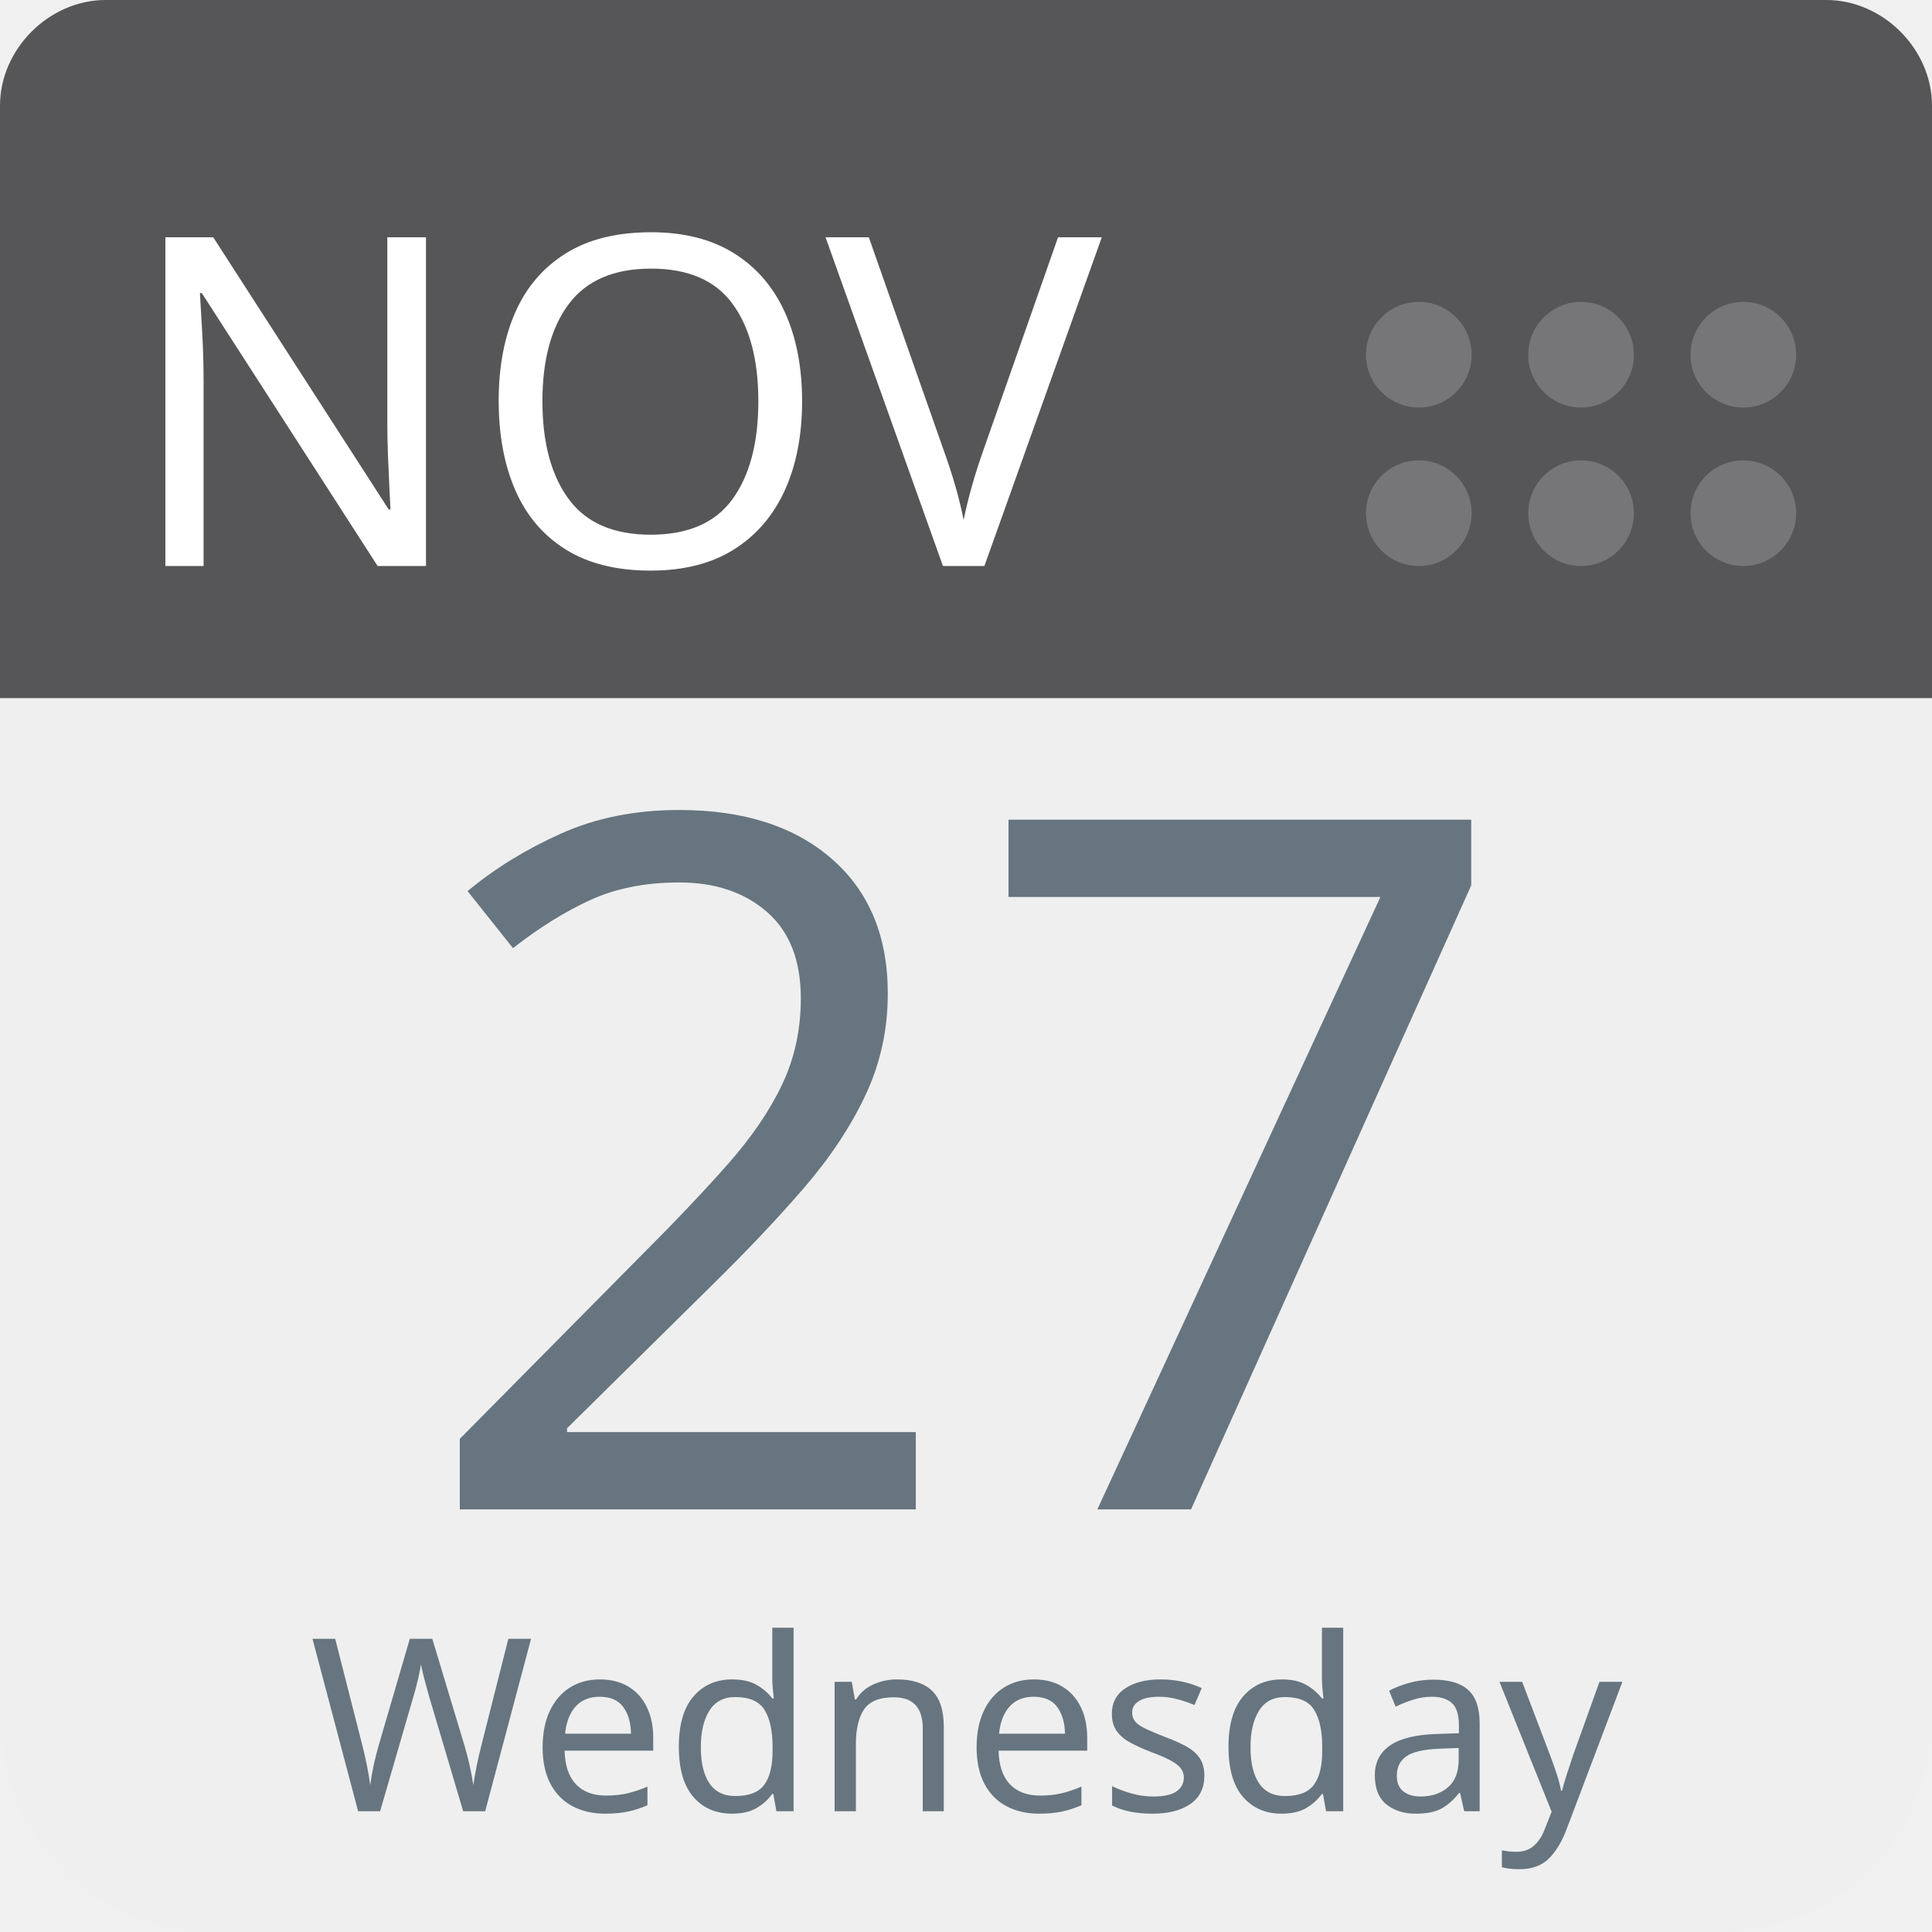
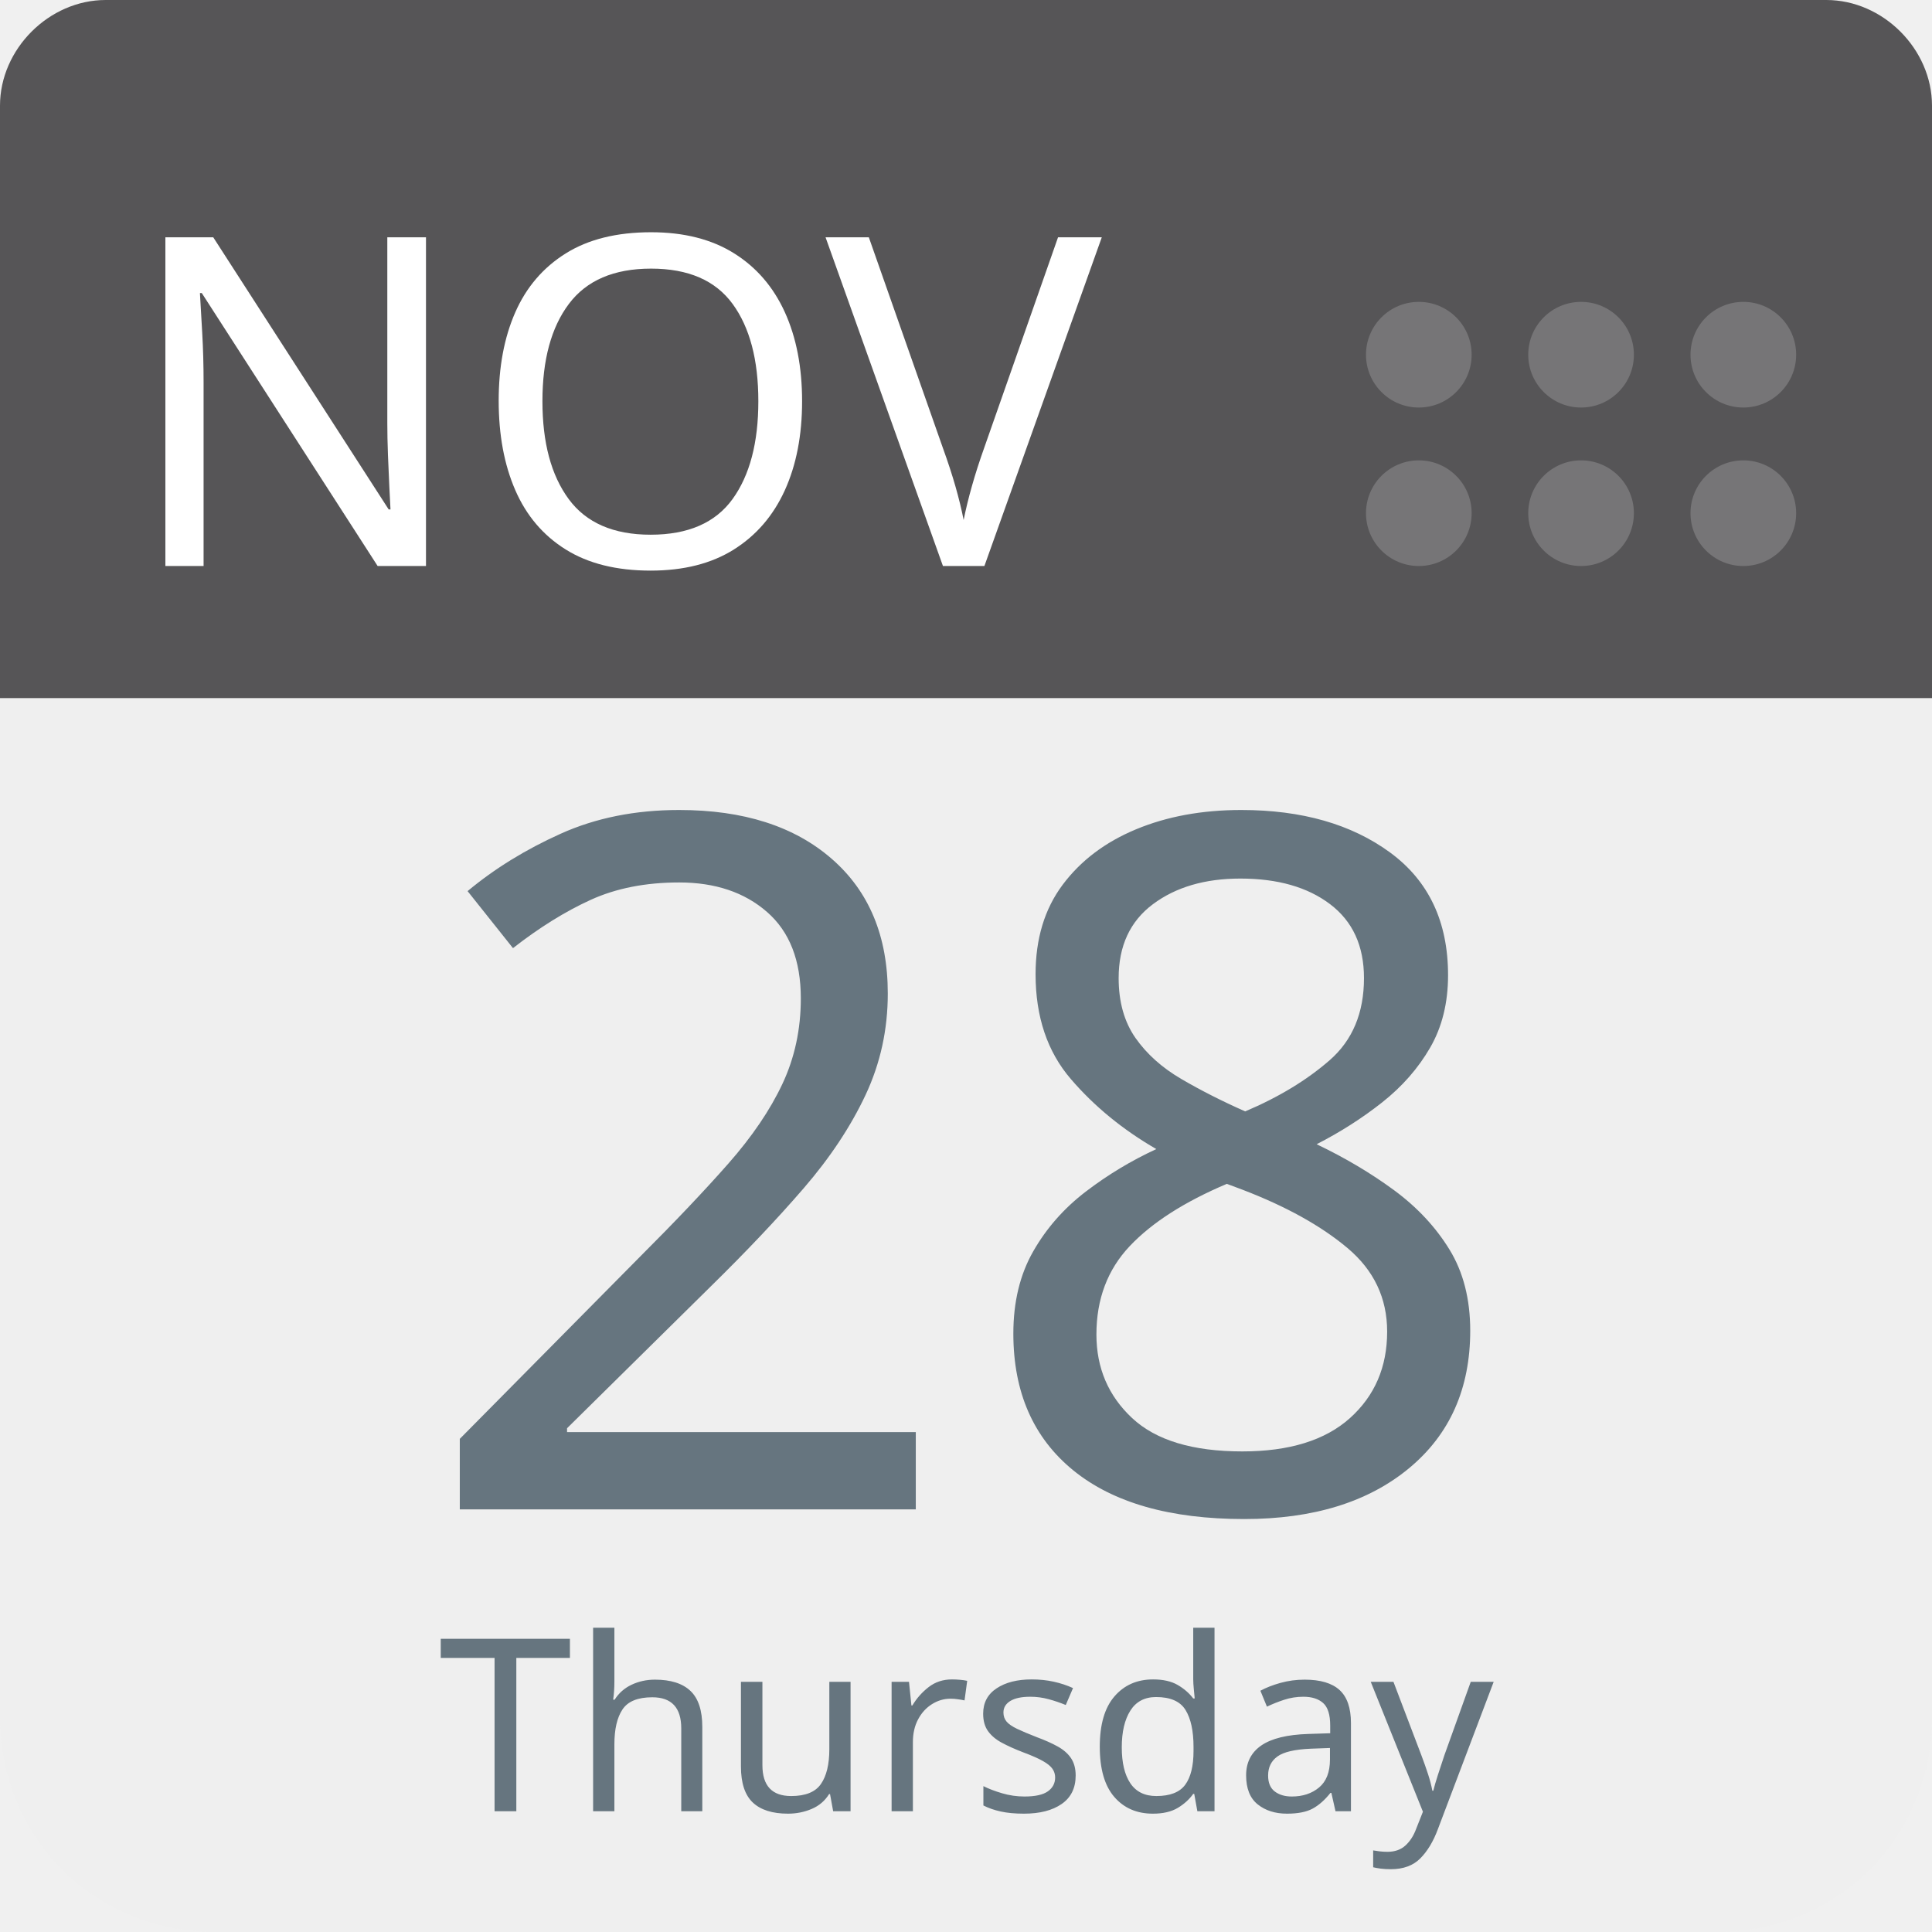
<svg xmlns="http://www.w3.org/2000/svg" aria-label="Calendar" role="img" viewBox="0 0 512 512" width="100%" height="100%" style="cursor: default">
      null
      <path d="m512,455c0,32 -25,57 -57,57l-398,0c-32,0 -57,-25 -57,-57l0,-327c0,-31 25,-57 57,-57l398,0c32,0 57,26 57,57l0,327z" fill="#efefef" />
  <path d="m484,0l-47,0l-409,0c-15,0 -28,13 -28,28l0,157l512,0l0,-157c0,-15 -13,-28 -28,-28z" fill="#565557" />
  <g fill="#767577">
    <circle cx="462" cy="136" r="14" />
    <circle cx="462" cy="94" r="14" />
    <circle cx="419" cy="136" r="14" />
    <circle cx="419" cy="94" r="14" />
    <circle cx="376" cy="136" r="14" />
    <circle cx="376" cy="94" r="14" />
  </g>
  <text id="month" x="32" y="150" fill="#fff" font-family="-apple-system, BlinkMacSystemFont, 'Noto Sans', 'Noto Sans CJK SC', 'Microsoft YaHei', sans-serif, 'Segoe UI', Roboto, 'Helvetica Neue', Arial" font-size="122px" style="text-anchor: left">NOV</text>
-   <text id="day" x="256" y="400" fill="#66757f" font-family="-apple-system, BlinkMacSystemFont, 'Noto Sans', 'Noto Sans CJK SC', 'Microsoft YaHei', sans-serif, 'Segoe UI', Roboto, 'Helvetica Neue', Arial" font-size="256px" style="text-anchor: middle">27</text>
-   <text id="weekday" x="256" y="480" fill="#66757f" font-family="-apple-system, BlinkMacSystemFont, 'Noto Sans', 'Noto Sans CJK SC', 'Microsoft YaHei', sans-serif, 'Segoe UI', Roboto, 'Helvetica Neue', Arial" font-size="64px" style="text-anchor: middle">Wednesday</text>
+   <text id="day" x="256" y="400" fill="#66757f" font-family="-apple-system, BlinkMacSystemFont, 'Noto Sans', 'Noto Sans CJK SC', 'Microsoft YaHei', sans-serif, 'Segoe UI', Roboto, 'Helvetica Neue', Arial" font-size="256px" style="text-anchor: middle">28</text>
+   <text id="weekday" x="256" y="480" fill="#66757f" font-family="-apple-system, BlinkMacSystemFont, 'Noto Sans', 'Noto Sans CJK SC', 'Microsoft YaHei', sans-serif, 'Segoe UI', Roboto, 'Helvetica Neue', Arial" font-size="64px" style="text-anchor: middle">Thursday</text>
      null
    </svg>
